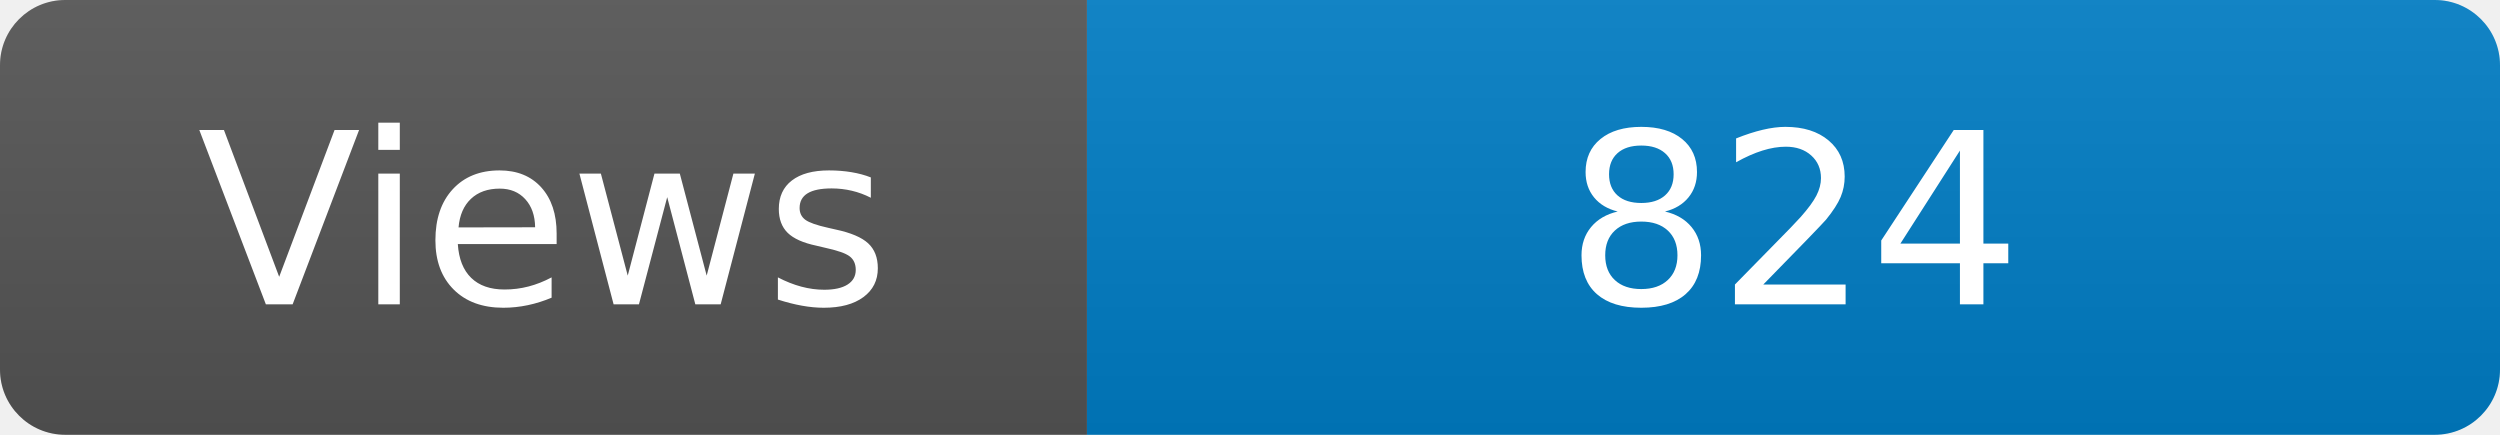
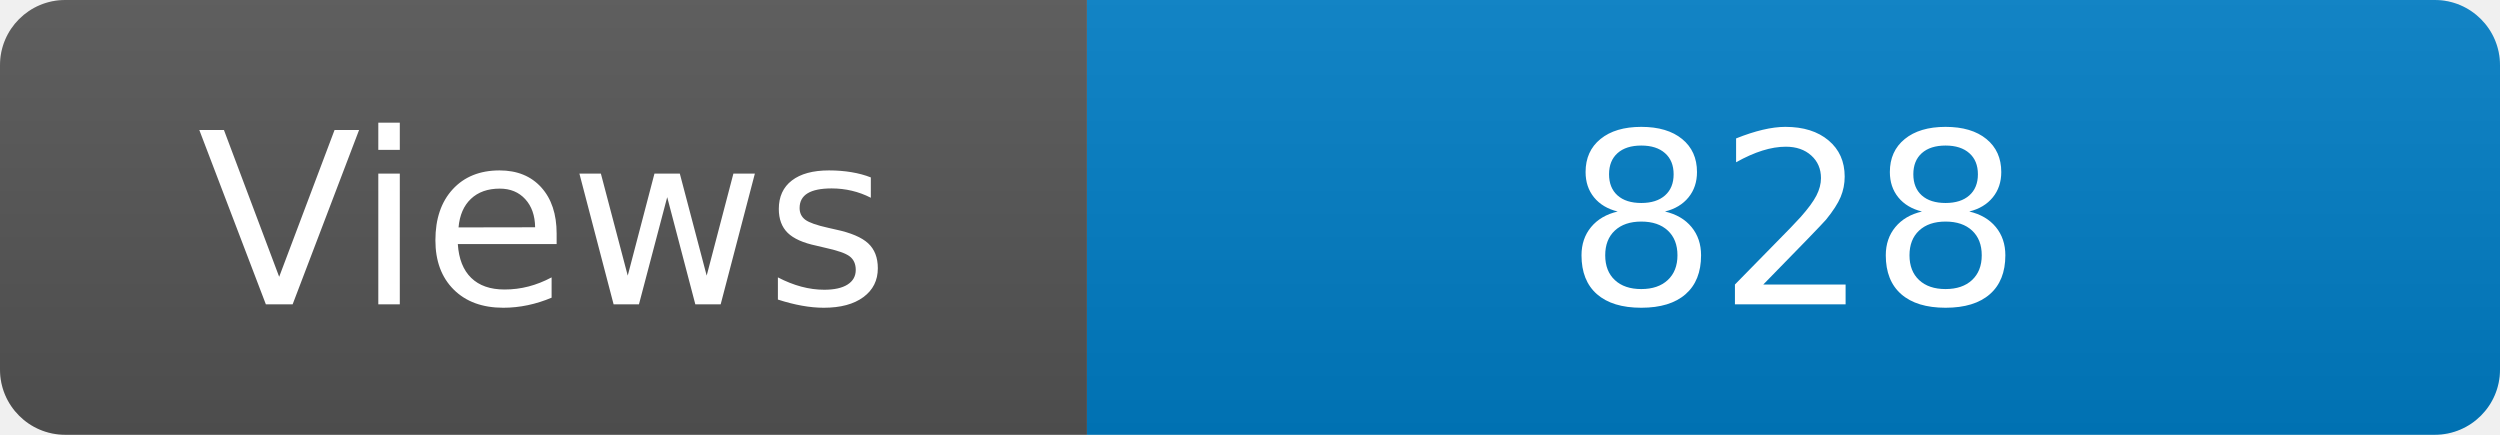
<svg xmlns="http://www.w3.org/2000/svg" width="115" height="20" role="img" aria-label="Maintained?: yes">
  <linearGradient id="s" x2="0" y2="100%">
    <stop offset="0" stop-color="#bbb" stop-opacity=".1" />
    <stop offset="1" stop-opacity=".1" />
  </linearGradient>
  <clipPath id="r">
    <rect width="115" height="20" rx="3" fill="#fff" />
  </clipPath>
  <g clip-path="url(#r)">
    <rect width="50" height="20" fill="#555" />
    <rect x="50" width="160" height="20" fill="#007ec6" />
    <rect width="115" height="20" fill="url(#s)" />
  </g>
  <g fill="#fff" text-anchor="middle" font-family="Verdana,Geneva,DejaVu Sans,sans-serif" font-size="110">
    <text x="250" y="140" transform="scale(.1)" fill="#fff">Views</text>
-     <text x="825" y="140" transform="scale(.1)" fill="#fff">824</text>
+     <text x="825" y="140" transform="scale(.1)" fill="#fff">828</text>
  </g>
</svg>
